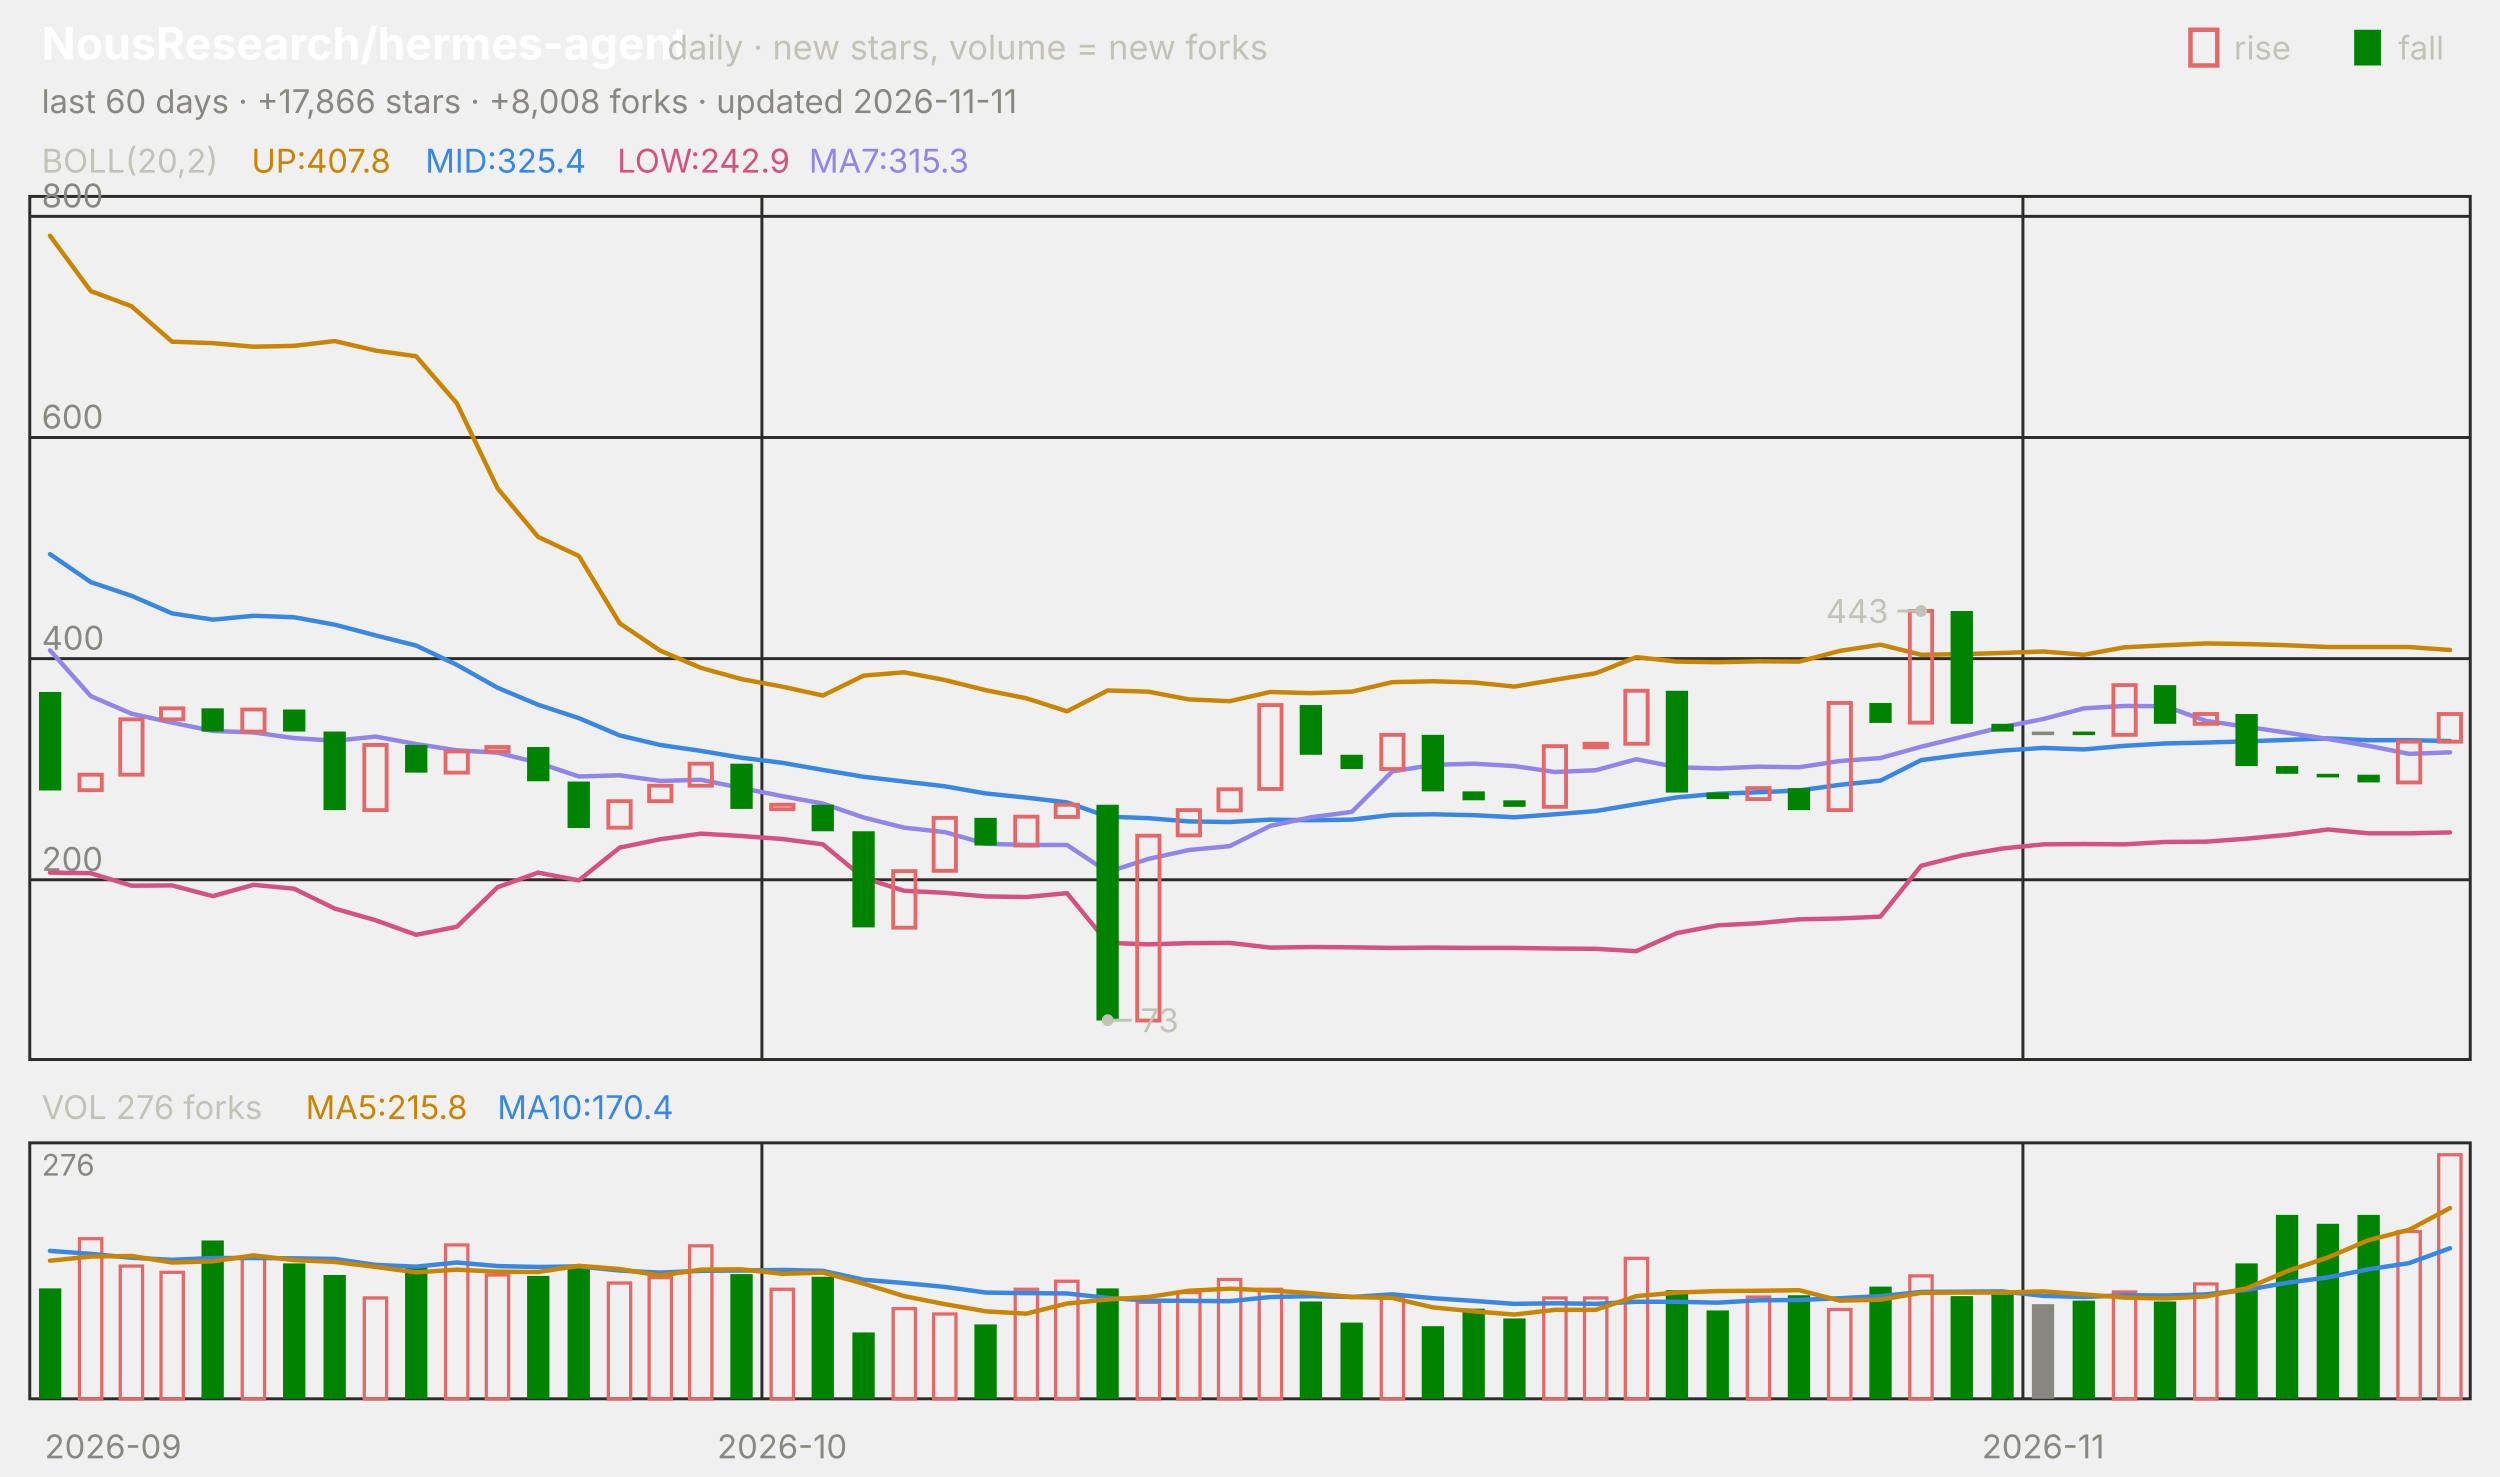
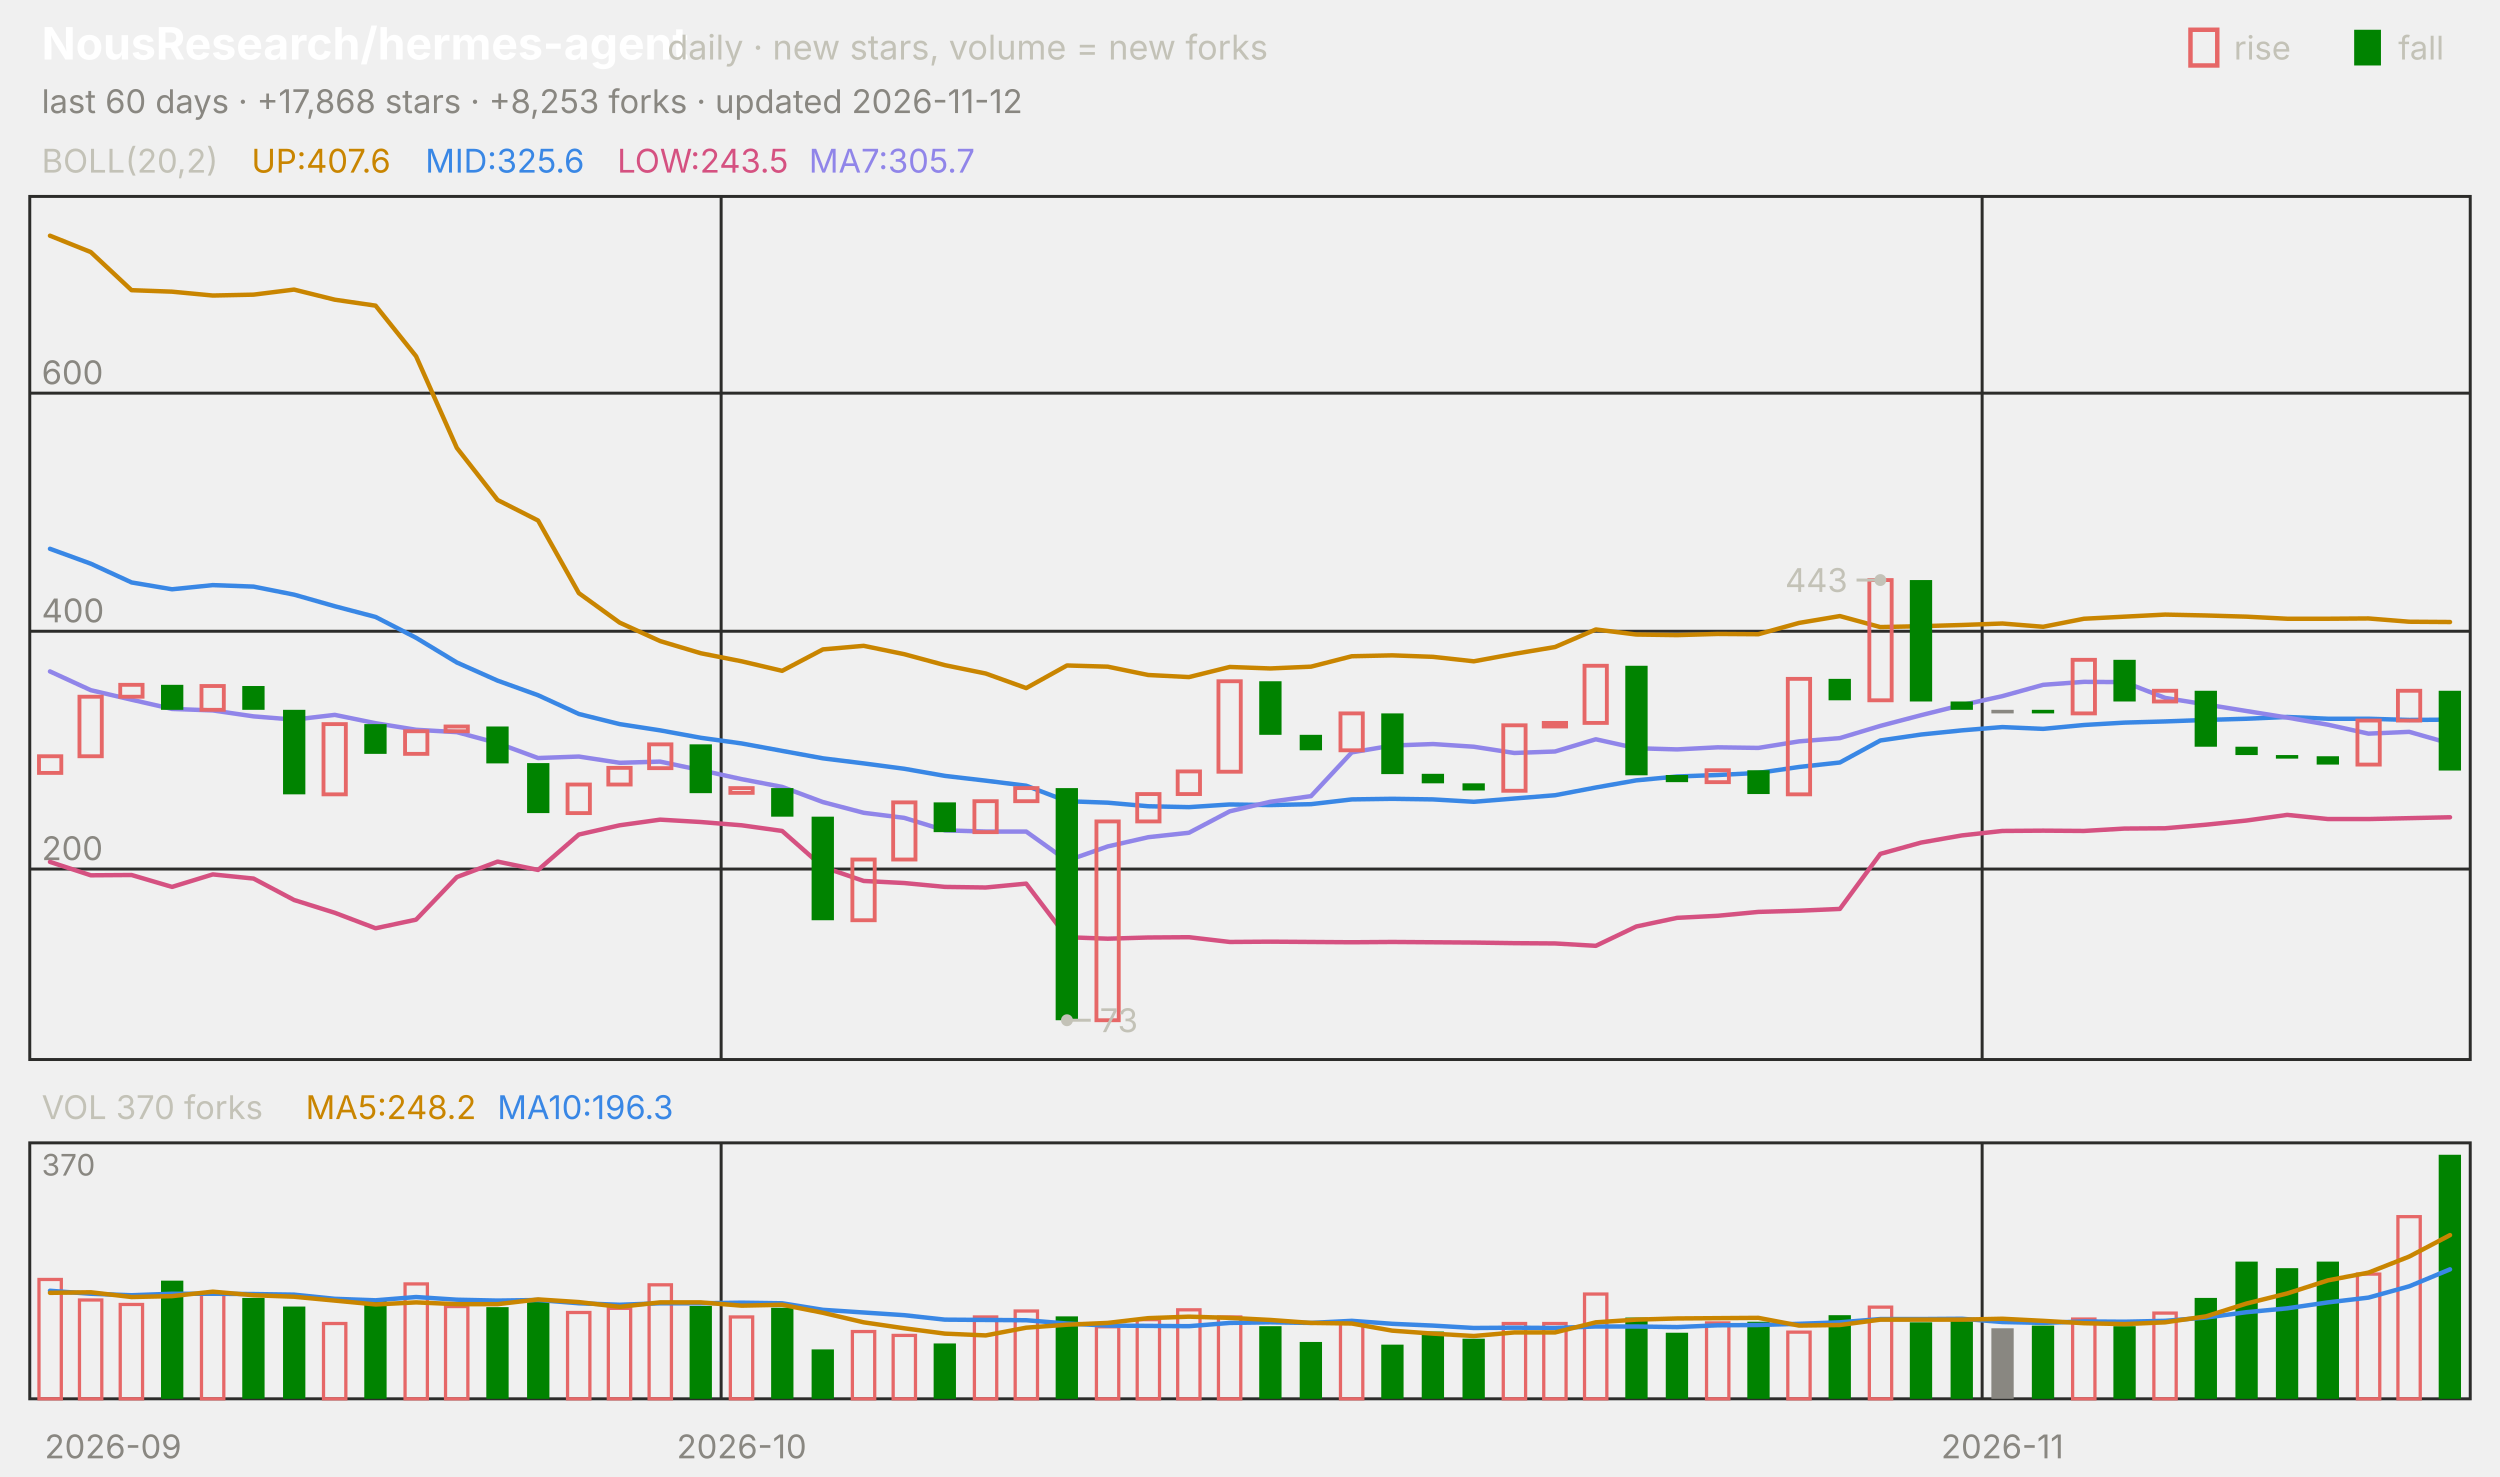
<svg xmlns="http://www.w3.org/2000/svg" viewBox="0 0 840 496" width="840" height="496" font-family="-apple-system,'Segoe UI',system-ui,sans-serif" role="img" aria-label="NousResearch/hermes-agent candlestick chart">
  <text x="14.0" y="20.0" font-size="15" fill="#ffffff" font-weight="650">NousResearch/hermes-agent</text>
  <text x="224.2" y="20.0" font-size="11.5" fill="#c3c2b7">daily · new stars, volume = new forks</text>
  <text x="805.8" y="20.0" font-size="11.0" fill="#c3c2b7">fall</text>
  <rect x="791" y="10" width="9" height="12" fill="#008300" />
  <text x="750.6" y="20.0" font-size="11.0" fill="#c3c2b7">rise</text>
  <rect x="736" y="10" width="9" height="12" fill="none" stroke="#e66767" stroke-width="1.5" />
-   <text x="14.0" y="38.0" font-size="11.0" fill="#898781">last 60 days · +17,866 stars · +8,008 forks · updated 2026-11-11</text>
+   <text x="14.0" y="38.0" font-size="11.0" fill="#898781">last 60 days · +17,868 stars · +8,253 forks · updated 2026-11-12</text>
  <rect x="10" y="66" width="820" height="290" fill="none" stroke="#2c2c2a" />
  <rect x="10" y="384" width="820" height="86" fill="none" stroke="#2c2c2a" />
  <text x="38.0" y="490.0" font-size="11.0" fill="#898781" text-anchor="middle">2026-09</text>
-   <line x1="256.0" y1="66.0" x2="256.0" y2="356.0" stroke="#2c2c2a" stroke-width="1.0" />
-   <line x1="256.0" y1="384.0" x2="256.0" y2="470.0" stroke="#2c2c2a" stroke-width="1.0" />
-   <text x="262.8" y="490.0" font-size="11.0" fill="#898781" text-anchor="middle">2026-10</text>
-   <line x1="679.7" y1="66.0" x2="679.7" y2="356.0" stroke="#2c2c2a" stroke-width="1.0" />
-   <line x1="679.7" y1="384.0" x2="679.7" y2="470.0" stroke="#2c2c2a" stroke-width="1.0" />
-   <text x="686.5" y="490.0" font-size="11.0" fill="#898781" text-anchor="middle">2026-11</text>
+   <line x1="242.3" y1="66.0" x2="242.3" y2="356.0" stroke="#2c2c2a" stroke-width="1.0" />
+   <line x1="242.3" y1="384.0" x2="242.3" y2="470.0" stroke="#2c2c2a" stroke-width="1.0" />
+   <text x="249.2" y="490.0" font-size="11.0" fill="#898781" text-anchor="middle">2026-10</text>
+   <line x1="666.0" y1="66.0" x2="666.0" y2="356.0" stroke="#2c2c2a" stroke-width="1.0" />
+   <line x1="666.0" y1="384.0" x2="666.0" y2="470.0" stroke="#2c2c2a" stroke-width="1.0" />
+   <text x="672.8" y="490.0" font-size="11.0" fill="#898781" text-anchor="middle">2026-11</text>
  <text x="14.0" y="58.0" font-size="11.0" fill="#c3c2b7">BOLL(20,2)</text>
-   <text x="84.5" y="58.0" font-size="11.0" fill="#c98500">UP:407.8</text>
-   <text x="142.9" y="58.0" font-size="11.0" fill="#3987e5">MID:325.4</text>
-   <text x="207.4" y="58.0" font-size="11.0" fill="#d55181">LOW:242.9</text>
-   <text x="271.8" y="58.0" font-size="11.0" fill="#9085e9">MA7:315.3</text>
-   <line x1="10.0" y1="295.6" x2="830.0" y2="295.6" stroke="#2c2c2a" stroke-width="1.0" />
-   <text x="14.0" y="292.6" font-size="11.0" fill="#898781">200</text>
-   <line x1="10.0" y1="221.3" x2="830.0" y2="221.3" stroke="#2c2c2a" stroke-width="1.0" />
-   <text x="14.0" y="218.3" font-size="11.0" fill="#898781">400</text>
-   <line x1="10.0" y1="147.0" x2="830.0" y2="147.0" stroke="#2c2c2a" stroke-width="1.0" />
-   <text x="14.0" y="144.0" font-size="11.0" fill="#898781">600</text>
-   <line x1="10.0" y1="72.7" x2="830.0" y2="72.7" stroke="#2c2c2a" stroke-width="1.0" />
-   <text x="14.0" y="69.7" font-size="11.0" fill="#898781">800</text>
-   <polyline points="16.8,79.2 30.5,97.8 44.2,102.9 57.8,114.8 71.5,115.3 85.2,116.5 98.8,116.2 112.5,114.6 126.2,117.8 139.8,119.7 153.5,135.5 167.2,164.1 180.8,180.4 194.5,186.8 208.2,209.4 221.8,218.6 235.5,224.4 249.2,228.2 262.8,230.7 276.5,233.7 290.2,227.0 303.8,225.9 317.5,228.5 331.2,231.9 344.8,234.6 358.5,239.0 372.2,232.0 385.8,232.4 399.5,235.0 413.2,235.6 426.8,232.5 440.5,232.9 454.2,232.4 467.8,229.2 481.5,228.9 495.2,229.3 508.8,230.7 522.5,228.4 536.2,226.2 549.8,220.8 563.5,222.3 577.2,222.5 590.8,222.2 604.5,222.3 618.2,218.7 631.8,216.6 645.5,220.0 659.2,219.8 672.8,219.4 686.5,218.9 700.2,220.0 713.8,217.5 727.5,216.8 741.2,216.2 754.8,216.4 768.5,216.8 782.2,217.4 795.8,217.4 809.5,217.4 823.2,218.4" fill="none" stroke="#c98500" stroke-width="1.5" stroke-linejoin="round" stroke-linecap="round" />
-   <polyline points="16.8,186.2 30.5,195.6 44.2,200.2 57.8,206.1 71.5,208.2 85.2,206.9 98.8,207.4 112.5,209.9 126.2,213.5 139.8,216.9 153.5,223.4 167.2,231.1 180.8,236.8 194.5,241.3 208.2,247.1 221.8,250.3 235.5,252.3 249.2,254.6 262.8,256.3 276.5,258.7 290.2,261.0 303.8,262.6 317.5,264.2 331.2,266.6 344.8,268.0 358.5,269.6 372.2,274.4 385.8,274.9 399.5,276.0 413.2,276.2 426.8,275.4 440.5,275.6 454.2,275.4 467.8,273.8 481.5,273.6 495.2,273.9 508.8,274.6 522.5,273.6 536.2,272.5 549.8,270.2 563.5,267.9 577.2,266.7 590.8,266.2 604.5,265.6 618.2,263.7 631.8,262.3 645.5,255.4 659.2,253.6 672.8,252.2 686.5,251.3 700.2,251.8 713.8,250.6 727.5,249.8 741.2,249.5 754.8,249.1 768.5,248.6 782.2,248.1 795.8,248.7 809.5,248.7 823.2,249.0" fill="none" stroke="#3987e5" stroke-width="1.5" stroke-linejoin="round" stroke-linecap="round" />
-   <polyline points="16.8,293.2 30.5,293.4 44.2,297.6 57.8,297.5 71.5,301.1 85.2,297.3 98.8,298.6 112.5,305.3 126.2,309.2 139.8,314.1 153.5,311.4 167.2,298.1 180.8,293.2 194.5,295.8 208.2,284.8 221.8,282.0 235.5,280.1 249.2,280.9 262.8,281.9 276.5,283.7 290.2,295.0 303.8,299.3 317.5,300.0 331.2,301.2 344.8,301.4 358.5,300.1 372.2,316.8 385.8,317.3 399.5,316.9 413.2,316.8 426.8,318.4 440.5,318.2 454.2,318.3 467.8,318.5 481.5,318.4 495.2,318.5 508.8,318.5 522.5,318.7 536.2,318.8 549.8,319.6 563.5,313.5 577.2,310.9 590.8,310.2 604.5,308.9 618.2,308.6 631.8,308.0 645.5,290.9 659.2,287.4 672.8,285.1 686.5,283.7 700.2,283.6 713.8,283.7 727.5,282.9 741.2,282.8 754.8,281.8 768.5,280.5 782.2,278.7 795.8,280.0 809.5,280.0 823.2,279.7" fill="none" stroke="#d55181" stroke-width="1.5" stroke-linejoin="round" stroke-linecap="round" />
-   <polyline points="16.8,218.5 30.5,233.9 44.2,239.8 57.8,242.8 71.5,245.6 85.2,246.1 98.8,248.0 112.5,248.9 126.2,247.5 139.8,250.0 153.5,252.1 167.2,252.9 180.8,256.3 194.5,260.9 208.2,260.5 221.8,262.4 235.5,262.0 249.2,264.8 262.8,267.5 276.5,270.0 290.2,274.7 303.8,278.1 317.5,279.6 331.2,283.5 344.8,283.9 358.5,283.9 372.2,293.0 385.8,288.6 399.5,285.6 413.2,284.3 426.8,277.5 440.5,274.6 454.2,272.8 467.8,259.2 481.5,257.0 495.2,256.6 508.8,257.4 522.5,259.4 536.2,258.8 549.8,255.1 563.5,257.8 577.2,258.2 590.8,257.6 604.5,257.8 618.2,255.7 631.8,254.7 645.5,250.9 659.2,247.6 672.8,244.3 686.5,241.6 700.2,238.0 713.8,237.2 727.5,237.3 741.2,242.2 754.8,244.2 768.5,246.2 782.2,248.3 795.8,250.6 809.5,253.3 823.2,252.8" fill="none" stroke="#9085e9" stroke-width="1.5" stroke-linejoin="round" stroke-linecap="round" />
-   <rect x="13.1" y="232.5" width="7.5" height="33.1" fill="#008300" />
-   <rect x="26.7" y="260.3" width="7.5" height="5.2" fill="none" stroke="#e66767" stroke-width="1.3" />
-   <rect x="40.4" y="241.7" width="7.5" height="18.6" fill="none" stroke="#e66767" stroke-width="1.3" />
-   <rect x="54.1" y="238.0" width="7.5" height="3.7" fill="none" stroke="#e66767" stroke-width="1.3" />
-   <rect x="67.7" y="238.0" width="7.5" height="7.8" fill="#008300" />
-   <rect x="81.4" y="238.4" width="7.5" height="7.4" fill="none" stroke="#e66767" stroke-width="1.3" />
-   <rect x="95.1" y="238.4" width="7.5" height="7.4" fill="#008300" />
-   <rect x="108.7" y="245.8" width="7.5" height="26.4" fill="#008300" />
-   <rect x="122.4" y="250.3" width="7.5" height="21.9" fill="none" stroke="#e66767" stroke-width="1.3" />
-   <rect x="136.1" y="250.3" width="7.5" height="9.3" fill="#008300" />
-   <rect x="149.7" y="252.5" width="7.5" height="7.1" fill="none" stroke="#e66767" stroke-width="1.3" />
-   <rect x="163.4" y="251.0" width="7.5" height="1.5" fill="none" stroke="#e66767" stroke-width="1.3" />
-   <rect x="177.1" y="251.0" width="7.5" height="11.5" fill="#008300" />
-   <rect x="190.7" y="262.6" width="7.5" height="15.6" fill="#008300" />
-   <rect x="204.4" y="269.2" width="7.5" height="8.9" fill="none" stroke="#e66767" stroke-width="1.3" />
-   <rect x="218.1" y="264.0" width="7.5" height="5.2" fill="none" stroke="#e66767" stroke-width="1.3" />
-   <rect x="231.7" y="256.6" width="7.5" height="7.4" fill="none" stroke="#e66767" stroke-width="1.3" />
-   <rect x="245.4" y="256.6" width="7.5" height="15.2" fill="#008300" />
-   <rect x="259.1" y="270.4" width="7.5" height="1.5" fill="none" stroke="#e66767" stroke-width="1.3" />
-   <rect x="272.7" y="270.4" width="7.5" height="8.9" fill="#008300" />
-   <rect x="286.4" y="279.3" width="7.5" height="32.3" fill="#008300" />
-   <rect x="300.1" y="292.7" width="7.5" height="19.0" fill="none" stroke="#e66767" stroke-width="1.3" />
-   <rect x="313.7" y="274.8" width="7.5" height="17.8" fill="none" stroke="#e66767" stroke-width="1.3" />
-   <rect x="327.4" y="274.8" width="7.5" height="9.3" fill="#008300" />
-   <rect x="341.1" y="274.4" width="7.5" height="9.7" fill="none" stroke="#e66767" stroke-width="1.3" />
-   <rect x="354.7" y="270.4" width="7.5" height="4.1" fill="none" stroke="#e66767" stroke-width="1.3" />
-   <rect x="368.4" y="270.4" width="7.5" height="72.5" fill="#008300" />
-   <rect x="382.1" y="280.8" width="7.5" height="62.1" fill="none" stroke="#e66767" stroke-width="1.3" />
-   <rect x="395.7" y="272.2" width="7.5" height="8.5" fill="none" stroke="#e66767" stroke-width="1.3" />
-   <rect x="409.4" y="265.2" width="7.5" height="7.1" fill="none" stroke="#e66767" stroke-width="1.3" />
-   <rect x="423.1" y="236.9" width="7.5" height="28.2" fill="none" stroke="#e66767" stroke-width="1.3" />
-   <rect x="436.7" y="236.9" width="7.5" height="16.7" fill="#008300" />
-   <rect x="450.4" y="253.6" width="7.5" height="4.8" fill="#008300" />
-   <rect x="464.1" y="246.9" width="7.5" height="11.5" fill="none" stroke="#e66767" stroke-width="1.3" />
-   <rect x="477.7" y="246.9" width="7.5" height="19.0" fill="#008300" />
-   <rect x="491.4" y="265.9" width="7.5" height="3.0" fill="#008300" />
-   <rect x="505.1" y="268.9" width="7.5" height="2.2" fill="#008300" />
-   <rect x="518.7" y="250.7" width="7.5" height="20.4" fill="none" stroke="#e66767" stroke-width="1.3" />
-   <rect x="532.4" y="249.9" width="7.5" height="1.2" fill="none" stroke="#e66767" stroke-width="1.3" />
-   <rect x="546.1" y="232.1" width="7.5" height="17.8" fill="none" stroke="#e66767" stroke-width="1.3" />
-   <rect x="559.7" y="232.1" width="7.5" height="34.2" fill="#008300" />
-   <rect x="573.4" y="266.3" width="7.5" height="2.2" fill="#008300" />
-   <rect x="587.1" y="264.8" width="7.5" height="3.7" fill="none" stroke="#e66767" stroke-width="1.3" />
-   <rect x="600.7" y="264.8" width="7.5" height="7.4" fill="#008300" />
-   <rect x="614.4" y="236.2" width="7.5" height="36.0" fill="none" stroke="#e66767" stroke-width="1.3" />
-   <rect x="628.1" y="236.2" width="7.5" height="6.7" fill="#008300" />
-   <rect x="641.7" y="205.3" width="7.5" height="37.5" fill="none" stroke="#e66767" stroke-width="1.3" />
-   <rect x="655.4" y="205.3" width="7.5" height="37.9" fill="#008300" />
-   <rect x="669.1" y="243.2" width="7.5" height="2.6" fill="#008300" />
-   <rect x="682.7" y="245.8" width="7.5" height="1.2" fill="#898781" />
-   <rect x="696.4" y="245.8" width="7.5" height="1.2" fill="#008300" />
-   <rect x="710.1" y="230.2" width="7.5" height="16.7" fill="none" stroke="#e66767" stroke-width="1.3" />
-   <rect x="723.7" y="230.2" width="7.5" height="13.0" fill="#008300" />
-   <rect x="737.4" y="239.9" width="7.5" height="3.3" fill="none" stroke="#e66767" stroke-width="1.3" />
-   <rect x="751.1" y="239.9" width="7.5" height="17.5" fill="#008300" />
-   <rect x="764.7" y="257.4" width="7.5" height="2.6" fill="#008300" />
-   <rect x="778.4" y="260.0" width="7.5" height="1.2" fill="#008300" />
-   <rect x="792.1" y="260.3" width="7.5" height="2.6" fill="#008300" />
-   <rect x="805.7" y="249.2" width="7.5" height="13.7" fill="none" stroke="#e66767" stroke-width="1.3" />
-   <rect x="819.4" y="239.9" width="7.5" height="9.3" fill="none" stroke="#e66767" stroke-width="1.3" />
-   <circle cx="645.5" cy="205.3" r="2" fill="#c3c2b7" />
-   <line x1="645.5" y1="205.3" x2="637.5" y2="205.3" stroke="#c3c2b7" stroke-width="1.0" />
-   <text x="634.5" y="209.3" font-size="11.0" fill="#c3c2b7" text-anchor="end">443</text>
-   <circle cx="372.2" cy="342.8" r="2" fill="#c3c2b7" />
-   <line x1="372.2" y1="342.8" x2="380.2" y2="342.8" stroke="#c3c2b7" stroke-width="1.0" />
-   <text x="383.2" y="346.8" font-size="11.0" fill="#c3c2b7">73</text>
-   <text x="14.0" y="376.0" font-size="11.0" fill="#c3c2b7">VOL 276 forks</text>
-   <text x="102.7" y="376.0" font-size="11.0" fill="#c98500">MA5:215.8</text>
-   <text x="167.1" y="376.0" font-size="11.0" fill="#3987e5">MA10:170.4</text>
-   <text x="14.0" y="395.0" font-size="10" fill="#898781">276</text>
-   <rect x="13.1" y="432.9" width="7.5" height="37.1" fill="#008300" />
-   <rect x="26.7" y="416.2" width="7.5" height="53.8" fill="none" stroke="#e66767" stroke-width="1.1" />
-   <rect x="40.4" y="425.4" width="7.5" height="44.6" fill="none" stroke="#e66767" stroke-width="1.1" />
-   <rect x="54.1" y="427.5" width="7.5" height="42.5" fill="none" stroke="#e66767" stroke-width="1.1" />
-   <rect x="67.7" y="416.8" width="7.5" height="53.2" fill="#008300" />
-   <rect x="81.4" y="422.8" width="7.5" height="47.2" fill="none" stroke="#e66767" stroke-width="1.1" />
-   <rect x="95.1" y="424.5" width="7.5" height="45.5" fill="#008300" />
-   <rect x="108.7" y="428.4" width="7.5" height="41.6" fill="#008300" />
-   <rect x="122.4" y="436.1" width="7.5" height="33.9" fill="none" stroke="#e66767" stroke-width="1.1" />
-   <rect x="136.1" y="425.4" width="7.5" height="44.6" fill="#008300" />
-   <rect x="149.7" y="418.3" width="7.5" height="51.7" fill="none" stroke="#e66767" stroke-width="1.1" />
-   <rect x="163.4" y="428.4" width="7.5" height="41.6" fill="none" stroke="#e66767" stroke-width="1.1" />
-   <rect x="177.1" y="428.7" width="7.5" height="41.3" fill="#008300" />
-   <rect x="190.7" y="425.4" width="7.5" height="44.6" fill="#008300" />
-   <rect x="204.4" y="431.1" width="7.5" height="38.9" fill="none" stroke="#e66767" stroke-width="1.1" />
-   <rect x="218.1" y="429.3" width="7.5" height="40.7" fill="none" stroke="#e66767" stroke-width="1.1" />
-   <rect x="231.7" y="418.6" width="7.5" height="51.4" fill="none" stroke="#e66767" stroke-width="1.1" />
-   <rect x="245.4" y="428.1" width="7.5" height="41.9" fill="#008300" />
-   <rect x="259.1" y="433.2" width="7.5" height="36.8" fill="none" stroke="#e66767" stroke-width="1.1" />
-   <rect x="272.7" y="429.0" width="7.5" height="41.0" fill="#008300" />
-   <rect x="286.4" y="447.7" width="7.5" height="22.3" fill="#008300" />
-   <rect x="300.1" y="439.7" width="7.5" height="30.3" fill="none" stroke="#e66767" stroke-width="1.1" />
-   <rect x="313.7" y="441.5" width="7.5" height="28.5" fill="none" stroke="#e66767" stroke-width="1.1" />
-   <rect x="327.4" y="445.0" width="7.5" height="25.0" fill="#008300" />
-   <rect x="341.1" y="433.2" width="7.5" height="36.8" fill="none" stroke="#e66767" stroke-width="1.1" />
-   <rect x="354.7" y="430.5" width="7.5" height="39.5" fill="none" stroke="#e66767" stroke-width="1.1" />
-   <rect x="368.4" y="432.9" width="7.5" height="37.1" fill="#008300" />
-   <rect x="382.1" y="437.6" width="7.5" height="32.4" fill="none" stroke="#e66767" stroke-width="1.1" />
-   <rect x="395.7" y="434.3" width="7.5" height="35.7" fill="none" stroke="#e66767" stroke-width="1.1" />
-   <rect x="409.4" y="429.9" width="7.5" height="40.1" fill="none" stroke="#e66767" stroke-width="1.1" />
-   <rect x="423.1" y="433.2" width="7.5" height="36.8" fill="none" stroke="#e66767" stroke-width="1.1" />
-   <rect x="436.7" y="437.3" width="7.5" height="32.7" fill="#008300" />
-   <rect x="450.4" y="444.4" width="7.5" height="25.6" fill="#008300" />
-   <rect x="464.1" y="435.8" width="7.5" height="34.2" fill="none" stroke="#e66767" stroke-width="1.1" />
-   <rect x="477.7" y="445.6" width="7.5" height="24.4" fill="#008300" />
-   <rect x="491.4" y="439.7" width="7.5" height="30.3" fill="#008300" />
-   <rect x="505.1" y="443.0" width="7.5" height="27.0" fill="#008300" />
-   <rect x="518.7" y="436.1" width="7.5" height="33.9" fill="none" stroke="#e66767" stroke-width="1.1" />
-   <rect x="532.4" y="436.1" width="7.5" height="33.9" fill="none" stroke="#e66767" stroke-width="1.1" />
-   <rect x="546.1" y="422.8" width="7.5" height="47.2" fill="none" stroke="#e66767" stroke-width="1.1" />
-   <rect x="559.7" y="433.5" width="7.5" height="36.5" fill="#008300" />
-   <rect x="573.4" y="440.3" width="7.5" height="29.7" fill="#008300" />
-   <rect x="587.1" y="435.8" width="7.5" height="34.2" fill="none" stroke="#e66767" stroke-width="1.1" />
-   <rect x="600.7" y="435.2" width="7.5" height="34.8" fill="#008300" />
-   <rect x="614.4" y="440.0" width="7.5" height="30.0" fill="none" stroke="#e66767" stroke-width="1.1" />
-   <rect x="628.1" y="432.3" width="7.5" height="37.7" fill="#008300" />
-   <rect x="641.7" y="428.7" width="7.5" height="41.3" fill="none" stroke="#e66767" stroke-width="1.1" />
-   <rect x="655.4" y="435.5" width="7.5" height="34.5" fill="#008300" />
-   <rect x="669.1" y="434.9" width="7.5" height="35.1" fill="#008300" />
-   <rect x="682.7" y="438.2" width="7.5" height="31.8" fill="#898781" />
-   <rect x="696.4" y="437.0" width="7.5" height="33.0" fill="#008300" />
-   <rect x="710.1" y="434.1" width="7.5" height="35.9" fill="none" stroke="#e66767" stroke-width="1.1" />
-   <rect x="723.7" y="437.3" width="7.5" height="32.7" fill="#008300" />
-   <rect x="737.4" y="431.4" width="7.5" height="38.6" fill="none" stroke="#e66767" stroke-width="1.1" />
-   <rect x="751.1" y="424.5" width="7.5" height="45.5" fill="#008300" />
-   <rect x="764.7" y="408.2" width="7.5" height="61.8" fill="#008300" />
-   <rect x="778.4" y="411.2" width="7.5" height="58.8" fill="#008300" />
-   <rect x="792.1" y="408.2" width="7.5" height="61.8" fill="#008300" />
-   <rect x="805.7" y="413.8" width="7.5" height="56.2" fill="none" stroke="#e66767" stroke-width="1.1" />
-   <rect x="819.4" y="388.0" width="7.5" height="82.0" fill="none" stroke="#e66767" stroke-width="1.1" />
-   <polyline points="16.8,420.3 30.5,421.3 44.2,422.6 57.8,423.3 71.5,422.7 85.2,422.7 98.8,422.8 112.5,423.0 126.2,425.0 139.8,425.6 153.5,424.2 167.2,425.4 180.8,425.7 194.5,425.5 208.2,426.9 221.8,427.6 235.5,427.0 249.2,426.9 262.8,426.7 276.5,427.0 290.2,430.0 303.8,431.1 317.5,432.4 331.2,434.3 344.8,434.5 358.5,434.6 372.2,436.1 385.8,437.0 399.5,437.1 413.2,437.2 426.8,435.8 440.5,435.5 454.2,435.8 467.8,434.9 481.5,436.2 495.2,437.1 508.8,438.1 522.5,437.9 536.2,438.1 549.8,437.4 563.5,437.4 577.2,437.7 590.8,436.9 604.5,436.8 618.2,436.2 631.8,435.5 645.5,434.1 659.2,434.0 672.8,433.9 686.5,435.4 700.2,435.8 713.8,435.2 727.5,435.3 741.2,434.9 754.8,433.4 768.5,431.0 782.2,429.2 795.8,426.5 809.5,424.4 823.2,419.4" fill="none" stroke="#3987e5" stroke-width="1.5" stroke-linejoin="round" stroke-linecap="round" />
-   <polyline points="16.8,423.6 30.5,422.2 44.2,422.0 57.8,424.2 71.5,423.8 85.2,421.8 98.8,423.4 112.5,424.0 126.2,425.7 139.8,427.5 153.5,426.6 167.2,427.3 180.8,427.4 194.5,425.3 208.2,426.4 221.8,428.6 235.5,426.6 249.2,426.5 262.8,428.0 276.5,427.6 290.2,431.3 303.8,435.5 317.5,438.2 331.2,440.6 344.8,441.4 358.5,438.0 372.2,436.6 385.8,435.8 399.5,433.7 413.2,433.0 426.8,433.6 440.5,434.5 454.2,435.8 467.8,436.1 481.5,439.3 495.2,440.6 508.8,441.7 522.5,440.1 536.2,440.1 549.8,435.5 563.5,434.3 577.2,433.8 590.8,433.7 604.5,433.5 618.2,437.0 631.8,436.7 645.5,434.4 659.2,434.3 672.8,434.3 686.5,433.9 700.2,434.9 713.8,436.0 727.5,436.3 741.2,435.6 754.8,432.9 768.5,427.1 782.2,422.5 795.8,416.7 809.5,413.2 823.2,405.9" fill="none" stroke="#c98500" stroke-width="1.5" stroke-linejoin="round" stroke-linecap="round" />
+   <text x="84.5" y="58.0" font-size="11.0" fill="#c98500">UP:407.6</text>
+   <text x="142.9" y="58.0" font-size="11.0" fill="#3987e5">MID:325.6</text>
+   <text x="207.4" y="58.0" font-size="11.0" fill="#d55181">LOW:243.5</text>
+   <text x="271.8" y="58.0" font-size="11.0" fill="#9085e9">MA7:305.7</text>
+   <line x1="10.0" y1="292.0" x2="830.0" y2="292.0" stroke="#2c2c2a" stroke-width="1.0" />
+   <text x="14.0" y="289.0" font-size="11.0" fill="#898781">200</text>
+   <line x1="10.0" y1="212.1" x2="830.0" y2="212.1" stroke="#2c2c2a" stroke-width="1.0" />
+   <text x="14.0" y="209.1" font-size="11.0" fill="#898781">400</text>
+   <line x1="10.0" y1="132.1" x2="830.0" y2="132.1" stroke="#2c2c2a" stroke-width="1.0" />
+   <text x="14.0" y="129.1" font-size="11.0" fill="#898781">600</text>
+   <polyline points="16.8,79.2 30.5,84.7 44.2,97.5 57.8,98.0 71.5,99.3 85.2,99.0 98.8,97.3 112.5,100.7 126.2,102.7 139.8,119.7 153.5,150.5 167.2,168.0 180.8,174.9 194.5,199.3 208.2,209.2 221.8,215.4 235.5,219.5 249.2,222.2 262.8,225.4 276.5,218.2 290.2,217.0 303.8,219.8 317.5,223.5 331.2,226.3 344.8,231.2 358.5,223.6 372.2,224.0 385.8,226.8 399.5,227.5 413.2,224.1 426.8,224.6 440.5,224.0 454.2,220.5 467.8,220.2 481.5,220.7 495.2,222.2 508.8,219.7 522.5,217.4 536.2,211.5 549.8,213.2 563.5,213.4 577.2,213.0 590.8,213.1 604.5,209.3 618.2,207.0 631.8,210.7 645.5,210.4 659.2,210.0 672.8,209.5 686.5,210.6 700.2,207.9 713.8,207.2 727.5,206.5 741.2,206.8 754.8,207.2 768.5,207.9 782.2,207.9 795.8,207.8 809.5,208.9 823.2,209.0" fill="none" stroke="#c98500" stroke-width="1.5" stroke-linejoin="round" stroke-linecap="round" />
+   <polyline points="16.8,184.4 30.5,189.4 44.2,195.7 57.8,198.0 71.5,196.6 85.2,197.1 98.8,199.8 112.5,203.7 126.2,207.3 139.8,214.3 153.5,222.6 167.2,228.7 180.8,233.6 194.5,239.9 208.2,243.3 221.8,245.4 235.5,247.9 249.2,249.8 262.8,252.3 276.5,254.8 290.2,256.5 303.8,258.3 317.5,260.7 331.2,262.3 344.8,264.0 358.5,269.2 372.2,269.7 385.8,270.9 399.5,271.2 413.2,270.3 426.8,270.5 440.5,270.2 454.2,268.6 467.8,268.4 481.5,268.6 495.2,269.4 508.8,268.3 522.5,267.2 536.2,264.6 549.8,262.2 563.5,260.9 577.2,260.4 590.8,259.7 604.5,257.7 618.2,256.2 631.8,248.8 645.5,246.8 659.2,245.4 672.8,244.3 686.5,244.9 700.2,243.6 713.8,242.8 727.5,242.4 741.2,241.9 754.8,241.5 768.5,240.9 782.2,241.5 795.8,241.5 809.5,241.9 823.2,241.8" fill="none" stroke="#3987e5" stroke-width="1.5" stroke-linejoin="round" stroke-linecap="round" />
+   <polyline points="16.8,289.6 30.5,294.1 44.2,294.0 57.8,298.0 71.5,293.8 85.2,295.2 98.8,302.4 112.5,306.7 126.2,311.9 139.8,309.0 153.5,294.7 167.2,289.5 180.8,292.3 194.5,280.4 208.2,277.3 221.8,275.4 235.5,276.2 249.2,277.3 262.8,279.2 276.5,291.3 290.2,296.0 303.8,296.7 317.5,298.0 331.2,298.2 344.8,296.9 358.5,314.9 372.2,315.4 385.8,315.0 399.5,314.9 413.2,316.5 426.8,316.4 440.5,316.5 454.2,316.6 467.8,316.5 481.5,316.6 495.2,316.7 508.8,316.9 522.5,317.0 536.2,317.8 549.8,311.3 563.5,308.4 577.2,307.7 590.8,306.4 604.5,306.0 618.2,305.4 631.8,286.9 645.5,283.1 659.2,280.7 672.8,279.2 686.5,279.1 700.2,279.2 713.8,278.4 727.5,278.3 741.2,277.1 754.8,275.7 768.5,273.8 782.2,275.2 795.8,275.2 809.5,274.9 823.2,274.6" fill="none" stroke="#d55181" stroke-width="1.5" stroke-linejoin="round" stroke-linecap="round" />
+   <polyline points="16.8,225.6 30.5,231.9 44.2,235.1 57.8,238.2 71.5,238.7 85.2,240.7 98.8,241.8 112.5,240.2 126.2,243.0 139.8,245.2 153.5,246.0 167.2,249.7 180.8,254.7 194.5,254.2 208.2,256.3 221.8,255.9 235.5,258.8 249.2,261.8 262.8,264.4 276.5,269.5 290.2,273.1 303.8,274.8 317.5,279.0 331.2,279.4 344.8,279.4 358.5,289.2 372.2,284.4 385.8,281.3 399.5,279.8 413.2,272.6 426.8,269.4 440.5,267.5 454.2,252.8 467.8,250.5 481.5,250.0 495.2,250.9 508.8,253.0 522.5,252.5 536.2,248.4 549.8,251.4 563.5,251.8 577.2,251.1 590.8,251.3 604.5,249.1 618.2,248.0 631.8,243.9 645.5,240.3 659.2,236.9 672.8,233.9 686.5,230.1 700.2,229.1 713.8,229.2 727.5,234.5 741.2,236.7 754.8,238.9 768.5,241.1 782.2,243.5 795.8,246.5 809.5,245.9 823.2,249.8" fill="none" stroke="#9085e9" stroke-width="1.5" stroke-linejoin="round" stroke-linecap="round" />
+   <rect x="13.1" y="254.1" width="7.5" height="5.6" fill="none" stroke="#e66767" stroke-width="1.3" />
+   <rect x="26.7" y="234.1" width="7.5" height="20.0" fill="none" stroke="#e66767" stroke-width="1.3" />
+   <rect x="40.4" y="230.1" width="7.5" height="4.0" fill="none" stroke="#e66767" stroke-width="1.3" />
+   <rect x="54.1" y="230.1" width="7.5" height="8.4" fill="#008300" />
+   <rect x="67.7" y="230.5" width="7.5" height="8.0" fill="none" stroke="#e66767" stroke-width="1.3" />
+   <rect x="81.4" y="230.5" width="7.5" height="8.0" fill="#008300" />
+   <rect x="95.1" y="238.5" width="7.5" height="28.4" fill="#008300" />
+   <rect x="108.7" y="243.3" width="7.5" height="23.6" fill="none" stroke="#e66767" stroke-width="1.3" />
+   <rect x="122.4" y="243.3" width="7.5" height="10.0" fill="#008300" />
+   <rect x="136.1" y="245.7" width="7.5" height="7.6" fill="none" stroke="#e66767" stroke-width="1.3" />
+   <rect x="149.7" y="244.1" width="7.5" height="1.6" fill="none" stroke="#e66767" stroke-width="1.3" />
+   <rect x="163.4" y="244.1" width="7.5" height="12.4" fill="#008300" />
+   <rect x="177.1" y="256.4" width="7.5" height="16.8" fill="#008300" />
+   <rect x="190.7" y="263.6" width="7.5" height="9.6" fill="none" stroke="#e66767" stroke-width="1.3" />
+   <rect x="204.4" y="258.0" width="7.5" height="5.6" fill="none" stroke="#e66767" stroke-width="1.3" />
+   <rect x="218.1" y="250.1" width="7.5" height="8.0" fill="none" stroke="#e66767" stroke-width="1.3" />
+   <rect x="231.7" y="250.1" width="7.5" height="16.4" fill="#008300" />
+   <rect x="245.4" y="264.8" width="7.5" height="1.6" fill="none" stroke="#e66767" stroke-width="1.3" />
+   <rect x="259.1" y="264.8" width="7.5" height="9.6" fill="#008300" />
+   <rect x="272.7" y="274.4" width="7.5" height="34.8" fill="#008300" />
+   <rect x="286.4" y="288.8" width="7.5" height="20.4" fill="none" stroke="#e66767" stroke-width="1.3" />
+   <rect x="300.1" y="269.6" width="7.5" height="19.2" fill="none" stroke="#e66767" stroke-width="1.3" />
+   <rect x="313.7" y="269.6" width="7.5" height="10.0" fill="#008300" />
+   <rect x="327.4" y="269.2" width="7.5" height="10.4" fill="none" stroke="#e66767" stroke-width="1.3" />
+   <rect x="341.1" y="264.8" width="7.5" height="4.4" fill="none" stroke="#e66767" stroke-width="1.3" />
+   <rect x="354.7" y="264.8" width="7.5" height="78.0" fill="#008300" />
+   <rect x="368.4" y="276.0" width="7.5" height="66.8" fill="none" stroke="#e66767" stroke-width="1.3" />
+   <rect x="382.1" y="266.8" width="7.5" height="9.2" fill="none" stroke="#e66767" stroke-width="1.3" />
+   <rect x="395.7" y="259.2" width="7.5" height="7.6" fill="none" stroke="#e66767" stroke-width="1.3" />
+   <rect x="409.4" y="228.9" width="7.5" height="30.4" fill="none" stroke="#e66767" stroke-width="1.3" />
+   <rect x="423.1" y="228.9" width="7.5" height="18.0" fill="#008300" />
+   <rect x="436.7" y="246.9" width="7.5" height="5.2" fill="#008300" />
+   <rect x="450.4" y="239.7" width="7.5" height="12.4" fill="none" stroke="#e66767" stroke-width="1.3" />
+   <rect x="464.1" y="239.7" width="7.5" height="20.4" fill="#008300" />
+   <rect x="477.7" y="260.0" width="7.5" height="3.2" fill="#008300" />
+   <rect x="491.4" y="263.2" width="7.5" height="2.4" fill="#008300" />
+   <rect x="505.1" y="243.7" width="7.5" height="22.0" fill="none" stroke="#e66767" stroke-width="1.3" />
+   <rect x="518.7" y="242.9" width="7.5" height="1.2" fill="none" stroke="#e66767" stroke-width="1.3" />
+   <rect x="532.4" y="223.7" width="7.5" height="19.2" fill="none" stroke="#e66767" stroke-width="1.3" />
+   <rect x="546.1" y="223.7" width="7.5" height="36.8" fill="#008300" />
+   <rect x="559.7" y="260.4" width="7.5" height="2.4" fill="#008300" />
+   <rect x="573.4" y="258.8" width="7.5" height="4.0" fill="none" stroke="#e66767" stroke-width="1.3" />
+   <rect x="587.1" y="258.8" width="7.5" height="8.0" fill="#008300" />
+   <rect x="600.7" y="228.1" width="7.5" height="38.8" fill="none" stroke="#e66767" stroke-width="1.3" />
+   <rect x="614.4" y="228.1" width="7.5" height="7.2" fill="#008300" />
+   <rect x="628.1" y="194.9" width="7.5" height="40.4" fill="none" stroke="#e66767" stroke-width="1.3" />
+   <rect x="641.7" y="194.9" width="7.5" height="40.8" fill="#008300" />
+   <rect x="655.4" y="235.7" width="7.5" height="2.8" fill="#008300" />
+   <rect x="669.1" y="238.5" width="7.5" height="1.2" fill="#898781" />
+   <rect x="682.7" y="238.5" width="7.5" height="1.2" fill="#008300" />
+   <rect x="696.4" y="221.7" width="7.5" height="18.0" fill="none" stroke="#e66767" stroke-width="1.3" />
+   <rect x="710.1" y="221.7" width="7.5" height="14.0" fill="#008300" />
+   <rect x="723.7" y="232.1" width="7.5" height="3.6" fill="none" stroke="#e66767" stroke-width="1.3" />
+   <rect x="737.4" y="232.1" width="7.5" height="18.8" fill="#008300" />
+   <rect x="751.1" y="250.9" width="7.5" height="2.8" fill="#008300" />
+   <rect x="764.7" y="253.7" width="7.5" height="1.2" fill="#008300" />
+   <rect x="778.4" y="254.1" width="7.5" height="2.8" fill="#008300" />
+   <rect x="792.1" y="242.1" width="7.5" height="14.8" fill="none" stroke="#e66767" stroke-width="1.3" />
+   <rect x="805.7" y="232.1" width="7.5" height="10.0" fill="none" stroke="#e66767" stroke-width="1.3" />
+   <rect x="819.4" y="232.1" width="7.5" height="26.8" fill="#008300" />
+   <circle cx="631.8" cy="194.9" r="2" fill="#c3c2b7" />
+   <line x1="631.8" y1="194.9" x2="623.8" y2="194.9" stroke="#c3c2b7" stroke-width="1.0" />
+   <text x="620.8" y="198.9" font-size="11.0" fill="#c3c2b7" text-anchor="end">443</text>
+   <circle cx="358.5" cy="342.8" r="2" fill="#c3c2b7" />
+   <line x1="358.5" y1="342.8" x2="366.5" y2="342.8" stroke="#c3c2b7" stroke-width="1.0" />
+   <text x="369.5" y="346.8" font-size="11.0" fill="#c3c2b7">73</text>
+   <text x="14.0" y="376.0" font-size="11.0" fill="#c3c2b7">VOL 370 forks</text>
+   <text x="102.7" y="376.0" font-size="11.0" fill="#c98500">MA5:248.2</text>
+   <text x="167.1" y="376.0" font-size="11.0" fill="#3987e5">MA10:196.3</text>
+   <text x="14.0" y="395.0" font-size="10" fill="#898781">370</text>
+   <rect x="13.1" y="429.9" width="7.5" height="40.1" fill="none" stroke="#e66767" stroke-width="1.1" />
+   <rect x="26.7" y="436.8" width="7.5" height="33.2" fill="none" stroke="#e66767" stroke-width="1.1" />
+   <rect x="40.4" y="438.3" width="7.5" height="31.7" fill="none" stroke="#e66767" stroke-width="1.1" />
+   <rect x="54.1" y="430.3" width="7.5" height="39.7" fill="#008300" />
+   <rect x="67.7" y="434.8" width="7.5" height="35.2" fill="none" stroke="#e66767" stroke-width="1.1" />
+   <rect x="81.4" y="436.1" width="7.5" height="33.9" fill="#008300" />
+   <rect x="95.1" y="439.0" width="7.5" height="31.0" fill="#008300" />
+   <rect x="108.7" y="444.7" width="7.5" height="25.3" fill="none" stroke="#e66767" stroke-width="1.1" />
+   <rect x="122.4" y="436.8" width="7.5" height="33.2" fill="#008300" />
+   <rect x="136.1" y="431.4" width="7.5" height="38.6" fill="none" stroke="#e66767" stroke-width="1.1" />
+   <rect x="149.7" y="439.0" width="7.5" height="31.0" fill="none" stroke="#e66767" stroke-width="1.1" />
+   <rect x="163.4" y="439.2" width="7.5" height="30.8" fill="#008300" />
+   <rect x="177.1" y="436.8" width="7.5" height="33.2" fill="#008300" />
+   <rect x="190.7" y="441.0" width="7.5" height="29.0" fill="none" stroke="#e66767" stroke-width="1.1" />
+   <rect x="204.4" y="439.6" width="7.5" height="30.4" fill="none" stroke="#e66767" stroke-width="1.1" />
+   <rect x="218.1" y="431.7" width="7.5" height="38.3" fill="none" stroke="#e66767" stroke-width="1.1" />
+   <rect x="231.7" y="438.8" width="7.5" height="31.2" fill="#008300" />
+   <rect x="245.4" y="442.5" width="7.5" height="27.5" fill="none" stroke="#e66767" stroke-width="1.1" />
+   <rect x="259.1" y="439.4" width="7.5" height="30.6" fill="#008300" />
+   <rect x="272.7" y="453.4" width="7.5" height="16.6" fill="#008300" />
+   <rect x="286.4" y="447.4" width="7.5" height="22.6" fill="none" stroke="#e66767" stroke-width="1.1" />
+   <rect x="300.1" y="448.7" width="7.5" height="21.3" fill="none" stroke="#e66767" stroke-width="1.1" />
+   <rect x="313.7" y="451.4" width="7.5" height="18.6" fill="#008300" />
+   <rect x="327.4" y="442.5" width="7.5" height="27.5" fill="none" stroke="#e66767" stroke-width="1.1" />
+   <rect x="341.1" y="440.5" width="7.5" height="29.5" fill="none" stroke="#e66767" stroke-width="1.1" />
+   <rect x="354.7" y="442.3" width="7.5" height="27.7" fill="#008300" />
+   <rect x="368.4" y="445.8" width="7.5" height="24.2" fill="none" stroke="#e66767" stroke-width="1.1" />
+   <rect x="382.1" y="443.4" width="7.5" height="26.6" fill="none" stroke="#e66767" stroke-width="1.1" />
+   <rect x="395.7" y="440.1" width="7.5" height="29.9" fill="none" stroke="#e66767" stroke-width="1.1" />
+   <rect x="409.4" y="442.5" width="7.5" height="27.5" fill="none" stroke="#e66767" stroke-width="1.1" />
+   <rect x="423.1" y="445.6" width="7.5" height="24.4" fill="#008300" />
+   <rect x="436.7" y="450.9" width="7.5" height="19.1" fill="#008300" />
+   <rect x="450.4" y="444.5" width="7.5" height="25.5" fill="none" stroke="#e66767" stroke-width="1.1" />
+   <rect x="464.1" y="451.8" width="7.5" height="18.2" fill="#008300" />
+   <rect x="477.7" y="447.4" width="7.5" height="22.6" fill="#008300" />
+   <rect x="491.4" y="449.8" width="7.5" height="20.2" fill="#008300" />
+   <rect x="505.1" y="444.7" width="7.5" height="25.3" fill="none" stroke="#e66767" stroke-width="1.1" />
+   <rect x="518.7" y="444.7" width="7.5" height="25.3" fill="none" stroke="#e66767" stroke-width="1.1" />
+   <rect x="532.4" y="434.8" width="7.5" height="35.2" fill="none" stroke="#e66767" stroke-width="1.1" />
+   <rect x="546.1" y="442.7" width="7.5" height="27.3" fill="#008300" />
+   <rect x="559.7" y="447.8" width="7.5" height="22.2" fill="#008300" />
+   <rect x="573.4" y="444.5" width="7.5" height="25.5" fill="none" stroke="#e66767" stroke-width="1.1" />
+   <rect x="587.1" y="444.1" width="7.5" height="25.9" fill="#008300" />
+   <rect x="600.7" y="447.6" width="7.5" height="22.4" fill="none" stroke="#e66767" stroke-width="1.1" />
+   <rect x="614.4" y="441.9" width="7.5" height="28.1" fill="#008300" />
+   <rect x="628.1" y="439.2" width="7.5" height="30.8" fill="none" stroke="#e66767" stroke-width="1.1" />
+   <rect x="641.7" y="444.3" width="7.5" height="25.7" fill="#008300" />
+   <rect x="655.4" y="443.8" width="7.5" height="26.2" fill="#008300" />
+   <rect x="669.1" y="446.3" width="7.5" height="23.7" fill="#898781" />
+   <rect x="682.7" y="445.4" width="7.5" height="24.6" fill="#008300" />
+   <rect x="696.4" y="443.2" width="7.5" height="26.8" fill="none" stroke="#e66767" stroke-width="1.1" />
+   <rect x="710.1" y="445.6" width="7.5" height="24.4" fill="#008300" />
+   <rect x="723.7" y="441.2" width="7.5" height="28.8" fill="none" stroke="#e66767" stroke-width="1.1" />
+   <rect x="737.4" y="436.1" width="7.5" height="33.9" fill="#008300" />
+   <rect x="751.1" y="423.9" width="7.5" height="46.1" fill="#008300" />
+   <rect x="764.7" y="426.1" width="7.5" height="43.9" fill="#008300" />
+   <rect x="778.4" y="423.9" width="7.5" height="46.1" fill="#008300" />
+   <rect x="792.1" y="428.1" width="7.5" height="41.9" fill="none" stroke="#e66767" stroke-width="1.1" />
+   <rect x="805.7" y="408.8" width="7.5" height="61.2" fill="none" stroke="#e66767" stroke-width="1.1" />
+   <rect x="819.4" y="388.0" width="7.5" height="82.0" fill="#008300" />
+   <polyline points="16.8,433.7 30.5,434.7 44.2,435.2 57.8,434.7 71.5,434.7 85.2,434.8 98.8,435.0 112.5,436.4 126.2,436.9 139.8,435.8 153.5,436.7 167.2,437.0 180.8,436.8 194.5,437.9 208.2,438.4 221.8,437.9 235.5,437.9 249.2,437.7 262.8,437.9 276.5,440.1 290.2,441.0 303.8,441.9 317.5,443.4 331.2,443.5 344.8,443.6 358.5,444.7 372.2,445.4 385.8,445.5 399.5,445.6 413.2,444.5 426.8,444.3 440.5,444.5 454.2,443.8 467.8,444.8 481.5,445.4 495.2,446.2 508.8,446.1 522.5,446.2 536.2,445.7 549.8,445.7 563.5,445.9 577.2,445.3 590.8,445.2 604.5,444.8 618.2,444.3 631.8,443.2 645.5,443.2 659.2,443.1 672.8,444.2 686.5,444.5 700.2,444.0 713.8,444.1 727.5,443.8 741.2,442.7 754.8,440.9 768.5,439.6 782.2,437.6 795.8,436.0 809.5,432.2 823.2,426.5" fill="none" stroke="#3987e5" stroke-width="1.5" stroke-linejoin="round" stroke-linecap="round" />
+   <polyline points="16.8,434.4 30.5,434.2 44.2,435.8 57.8,435.5 71.5,434.0 85.2,435.2 98.8,435.7 112.5,437.0 126.2,438.3 139.8,437.6 153.5,438.2 167.2,438.2 180.8,436.6 194.5,437.5 208.2,439.1 221.8,437.6 235.5,437.6 249.2,438.7 262.8,438.4 276.5,441.1 290.2,444.3 303.8,446.3 317.5,448.1 331.2,448.7 344.8,446.1 358.5,445.1 372.2,444.5 385.8,442.9 399.5,442.4 413.2,442.8 426.8,443.5 440.5,444.5 454.2,444.7 467.8,447.1 481.5,448.1 495.2,448.9 508.8,447.7 522.5,447.7 536.2,444.3 549.8,443.4 563.5,443.0 577.2,442.9 590.8,442.8 604.5,445.4 618.2,445.2 631.8,443.4 645.5,443.4 659.2,443.4 672.8,443.1 686.5,443.8 700.2,444.6 713.8,444.9 727.5,444.3 741.2,442.3 754.8,438.0 768.5,434.6 782.2,430.2 795.8,427.6 809.5,422.2 823.2,415.0" fill="none" stroke="#c98500" stroke-width="1.5" stroke-linejoin="round" stroke-linecap="round" />
</svg>
